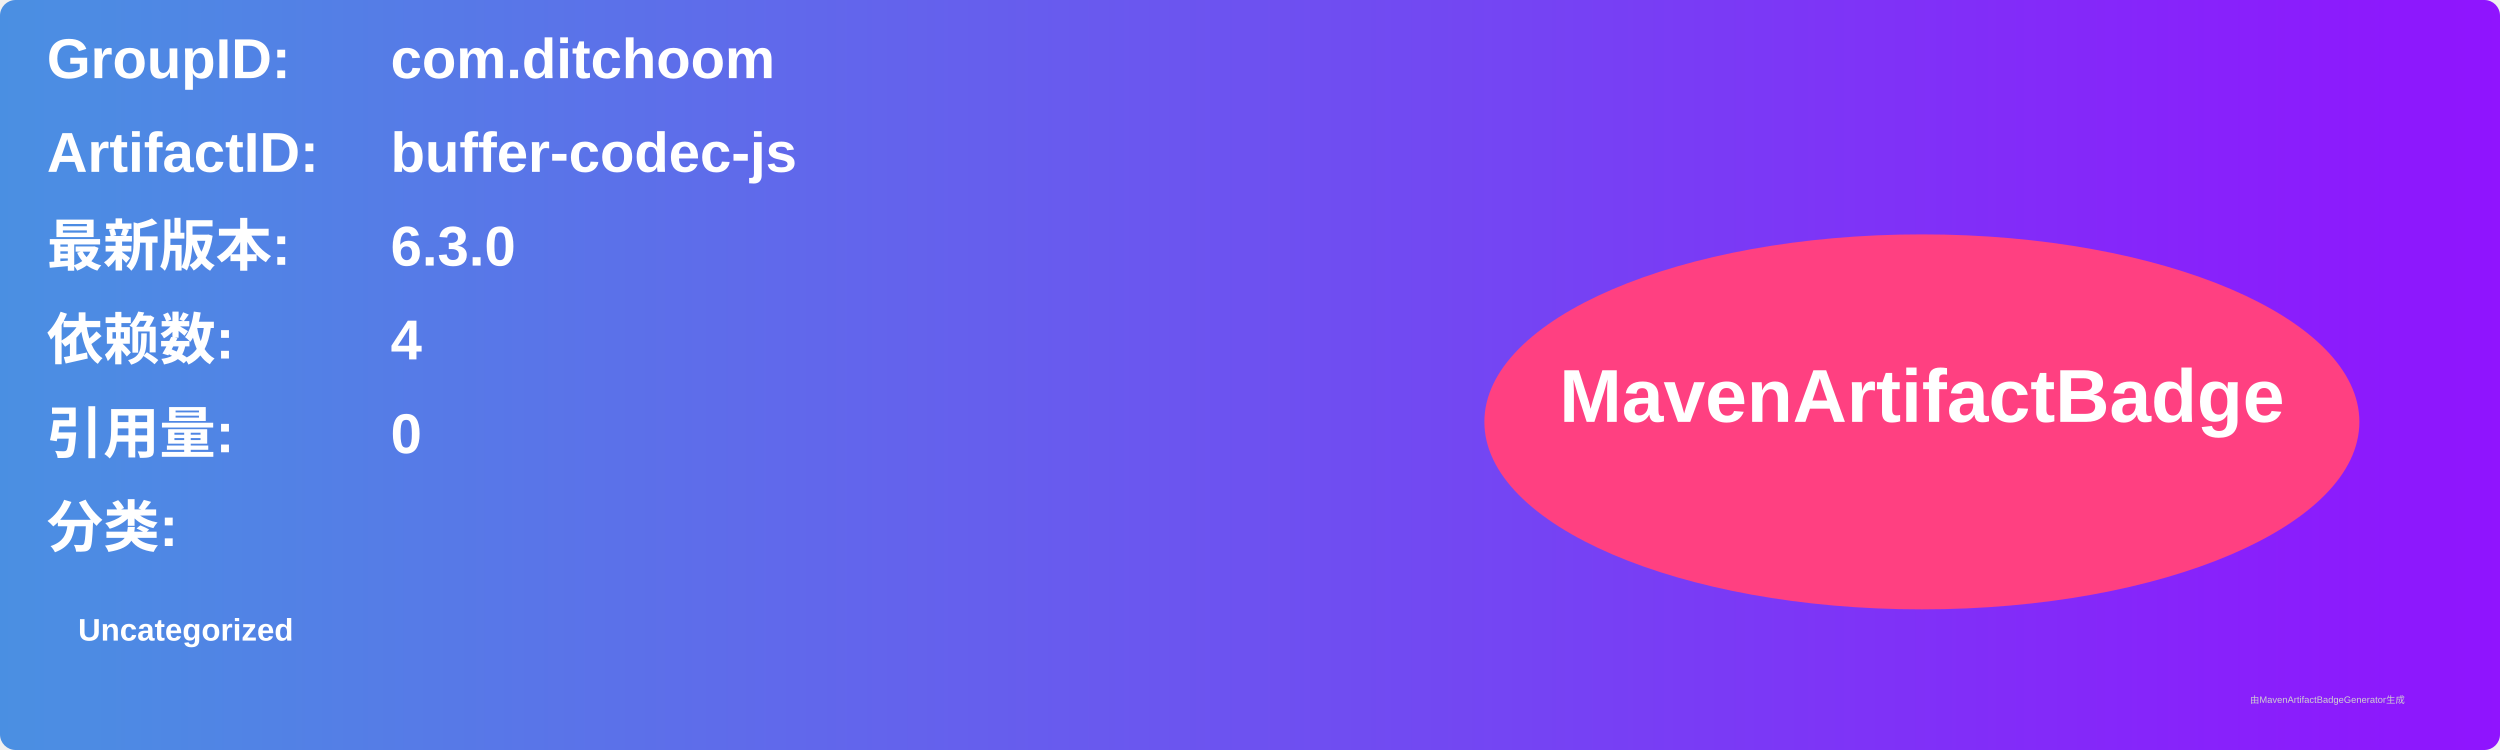
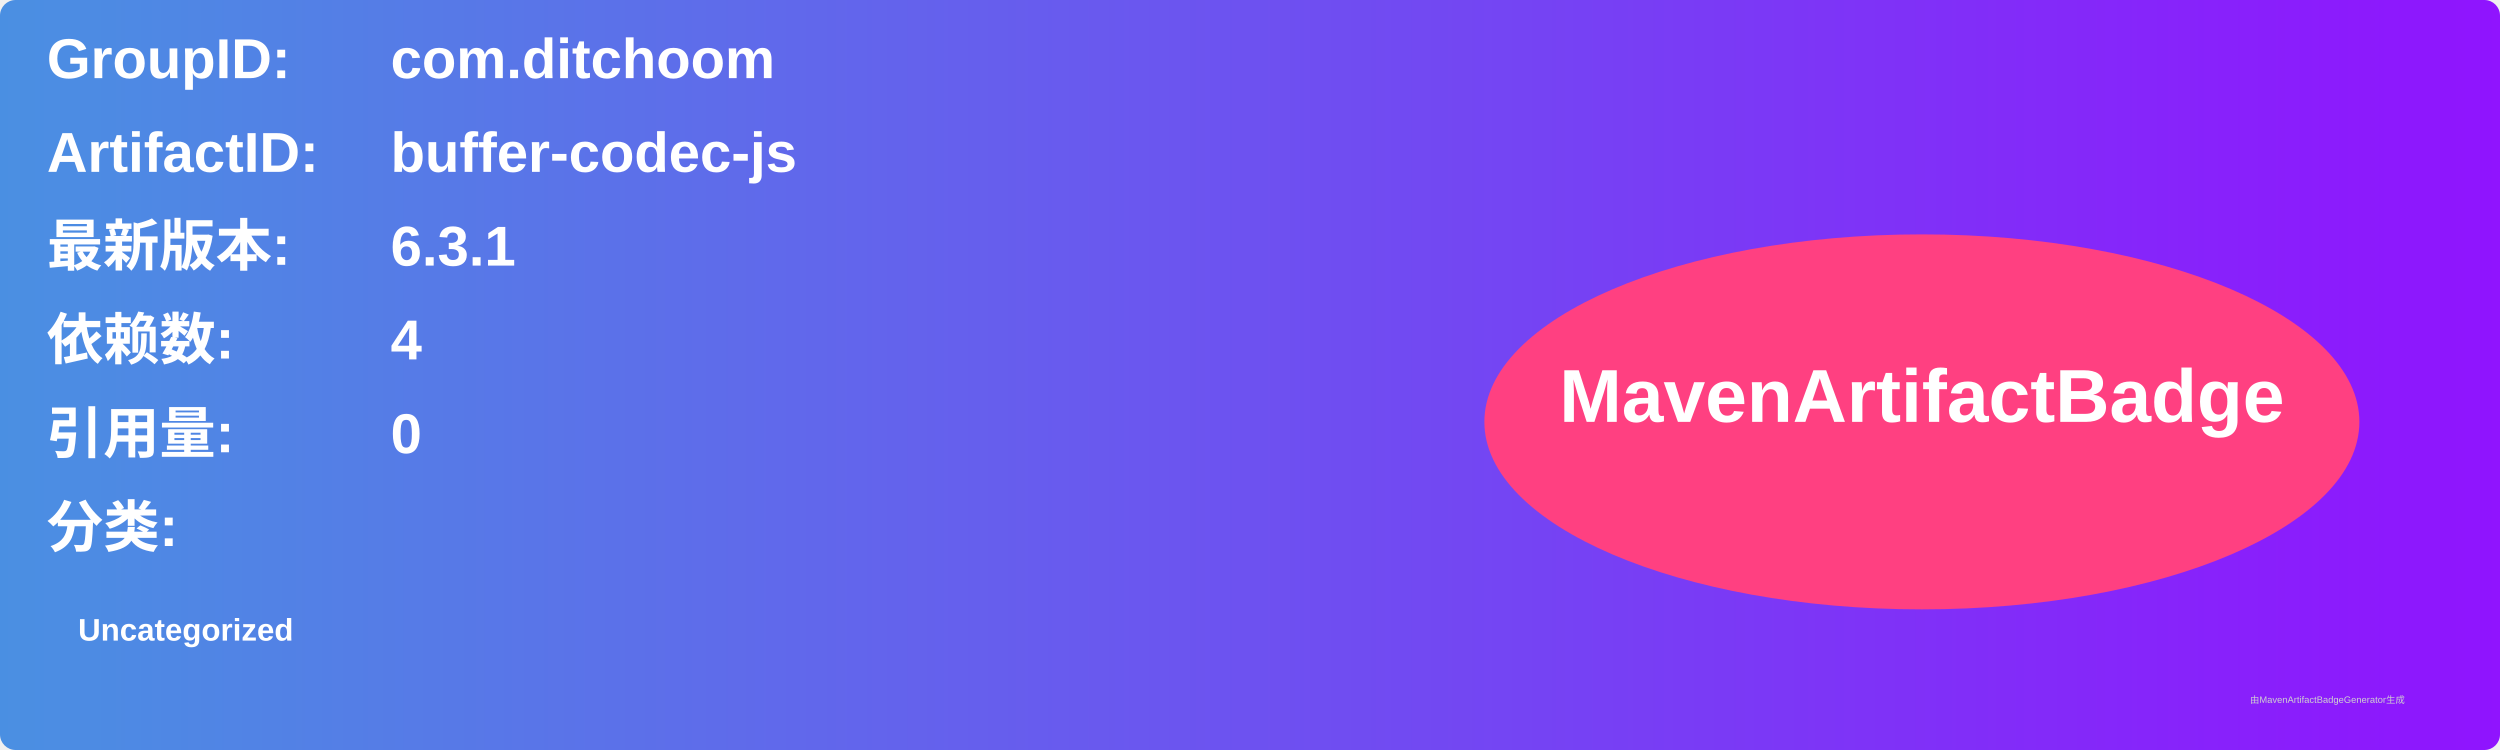
<svg xmlns="http://www.w3.org/2000/svg" width="800" height="240" viewBox="0 0 800 240">
  <linearGradient id="grad" x1="0%" y1="0%" x2="100%" y2="0%">
    <stop offset="0%" stop-color="#4a90e2" />
    <stop offset="100%" stop-color="#9013fe" />
  </linearGradient>
  <rect width="100%" height="100%" rx="5" ry="5" fill="url(#grad)" />
  <g transform="translate(15, 15)">
    <text x="0" y="10" font-family="Arial" font-size="18" fill="white" font-weight="bold" width="260">GroupID:</text>
    <text x="110" y="10" font-family="Arial" font-size="18" fill="white" font-weight="bold" width="460">com.ditchoom</text>
    <text x="0" y="40" font-family="Arial" font-size="18" fill="white" font-weight="bold" width="260">ArtifactID:</text>
    <text x="110" y="40" font-family="Arial" font-size="18" fill="white" font-weight="bold" width="460">buffer-codec-js</text>
    <text x="0" y="70" font-family="Arial" font-size="18" fill="white" font-weight="bold">最新版本:</text>
    <text x="110" y="70" font-family="Arial" font-size="18" fill="white" font-weight="bold">
-       <tspan font-weight="bold">6.3.0</tspan>
+       <tspan font-weight="bold">6.3.1</tspan>
    </text>
    <text x="0" y="100" font-family="Arial" font-size="18" fill="white" font-weight="bold">依赖数: </text>
    <text x="110" y="100" font-family="Arial" font-size="18" fill="white">
      <tspan font-weight="bold">4</tspan>
    </text>
    <text x="0" y="130" font-family="Arial" font-size="18" fill="white" font-weight="bold">引用量: </text>
    <text x="110" y="130" font-family="Arial" font-size="18" fill="white">
      <tspan font-weight="bold">0</tspan>
    </text>
    <text x="0" y="160" font-family="Arial" font-size="18" fill="white" font-weight="bold">分类:</text>
    <text x="10" y="190" font-family="Arial" font-size="10" fill="white">
      <tspan font-weight="bold">Uncategorized</tspan>
    </text>
    <ellipse cx="600" cy="120" rx="140" ry="60" fill="#ff4081" />
    <text x="600" y="120" text-anchor="middle" font-family="Arial" font-size="24" fill="white" font-weight="bold">MavenArtifactBadge</text>
  </g>
  <text x="720" y="225" font-family="Arial" font-size="3" fill="#d0d0d0">由MavenArtifactBadgeGenerator生成</text>
</svg>
